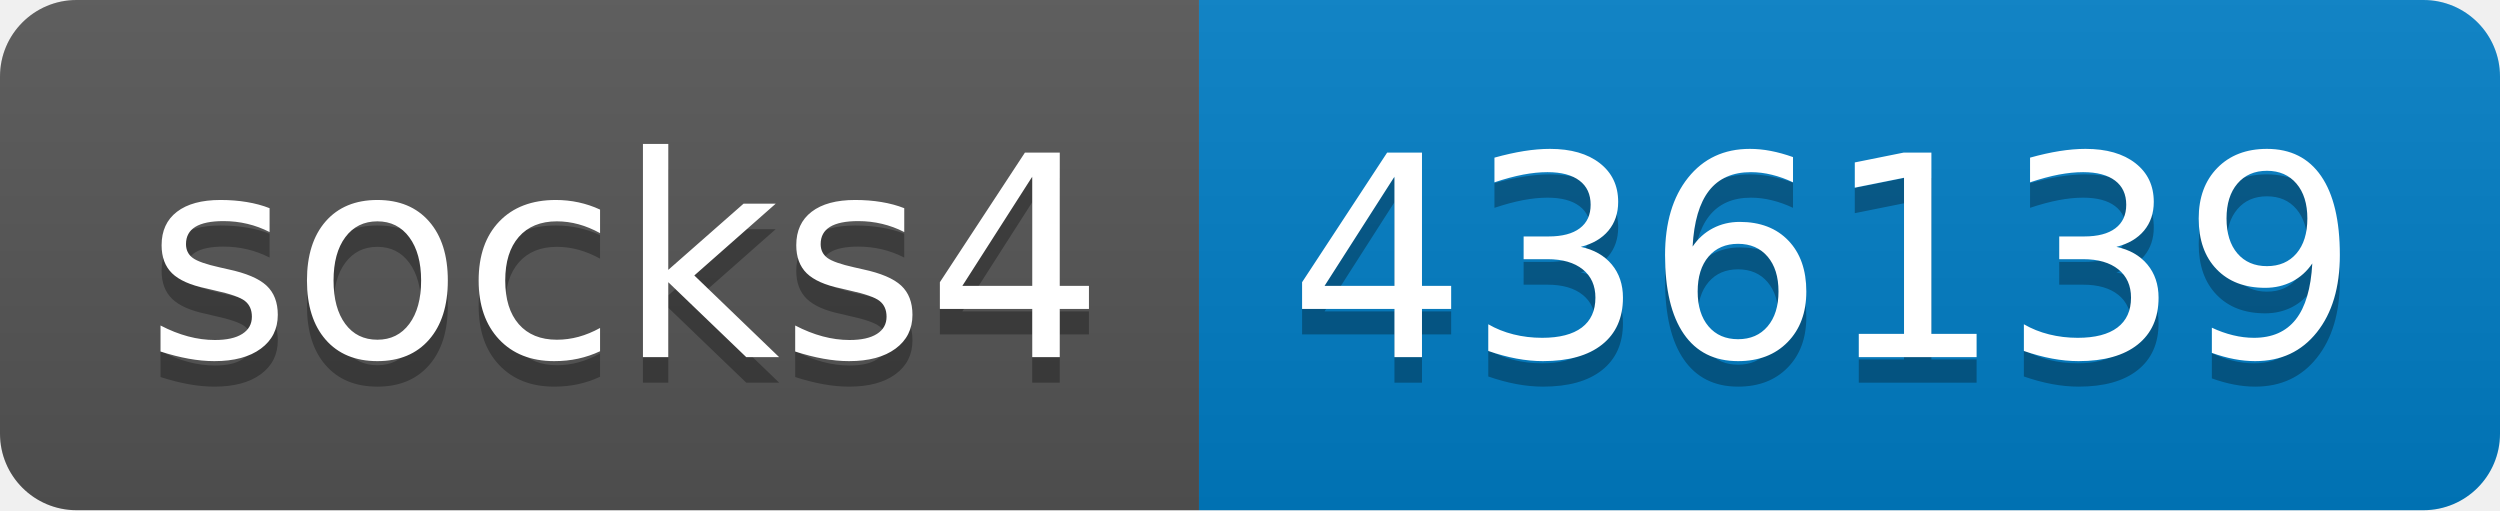
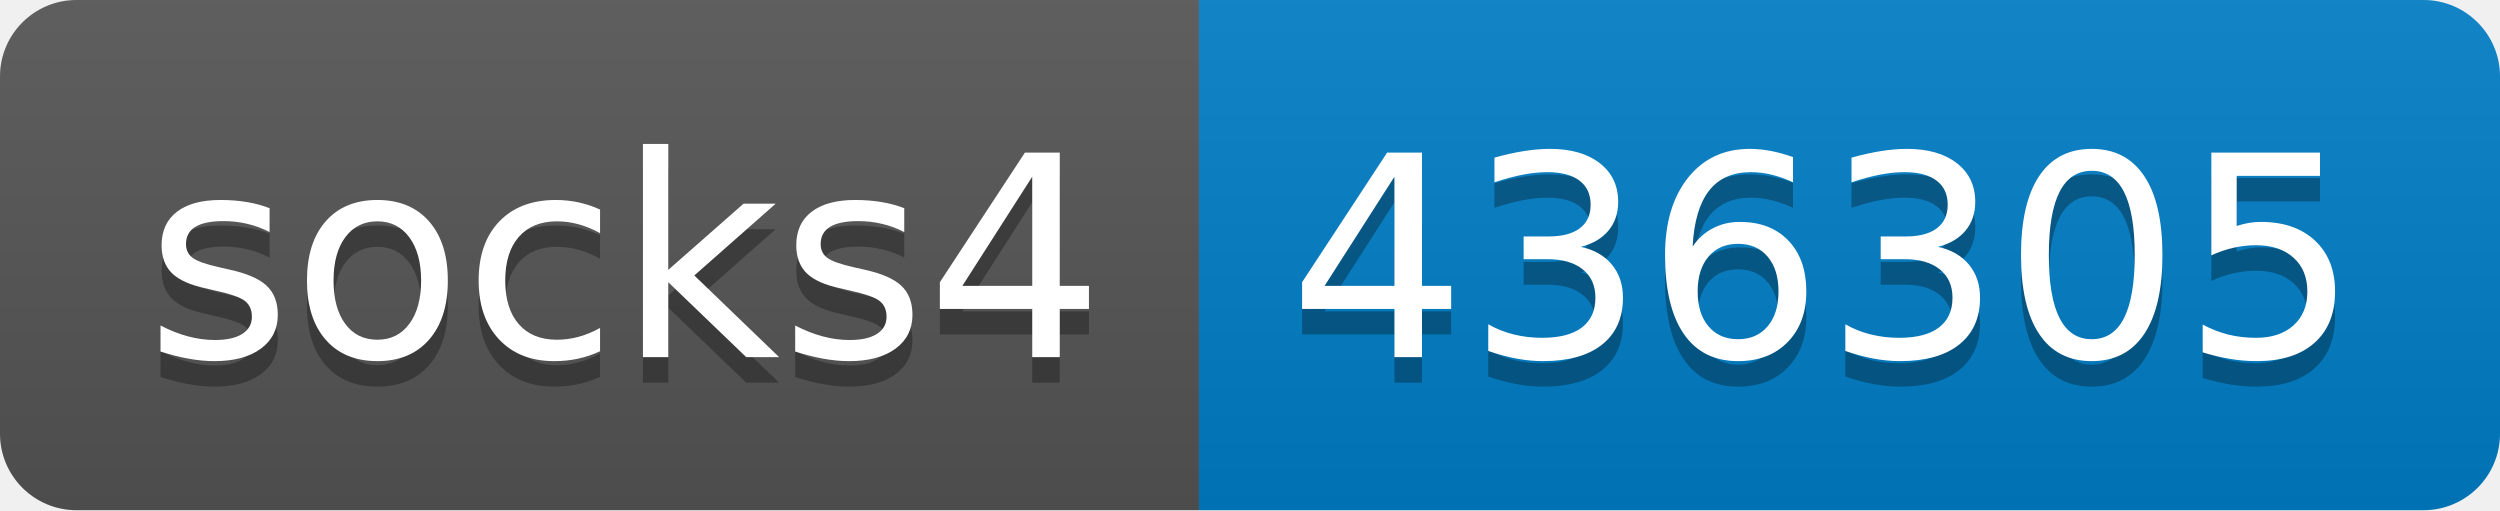
- <svg xmlns="http://www.w3.org/2000/svg" width="98" height="20" role="img" aria-label="socks4: 436139">
+ <svg xmlns="http://www.w3.org/2000/svg" width="98" height="20" role="img" aria-label="socks4: 436305">
  <linearGradient id="s" x2="0" y2="100%">
    <stop offset="0" stop-color="#bbb" stop-opacity=".1" />
    <stop offset="1" stop-opacity=".1" />
  </linearGradient>
  <clipPath id="r">
    <rect width="98" height="20" rx="3" fill="#fff" />
  </clipPath>
  <g clip-path="url(#r)">
    <rect width="47" height="20" fill="#555" />
    <rect x="47" width="51" height="20" fill="#007ec6" />
    <rect width="98" height="20" fill="url(#s)" />
  </g>
  <g fill="#fff" text-anchor="middle" font-family="Verdana,Geneva,DejaVu Sans,sans-serif" text-rendering="geometricPrecision" font-size="110">
    <text aria-hidden="true" x="245" y="150" fill="#010101" fill-opacity=".3" transform="scale(.1)" textLength="370">socks4</text>
    <text x="245" y="140" transform="scale(.1)" fill="#fff" textLength="370">socks4</text>
-     <text aria-hidden="true" x="715" y="150" fill="#010101" fill-opacity=".3" transform="scale(.1)" textLength="410">436139</text>
-     <text x="715" y="140" transform="scale(.1)" fill="#fff" textLength="410">436139</text>
+     <text aria-hidden="true" x="715" y="150" fill="#010101" fill-opacity=".3" transform="scale(.1)" textLength="410">436305</text>
+     <text x="715" y="140" transform="scale(.1)" fill="#fff" textLength="410">436305</text>
  </g>
</svg>
